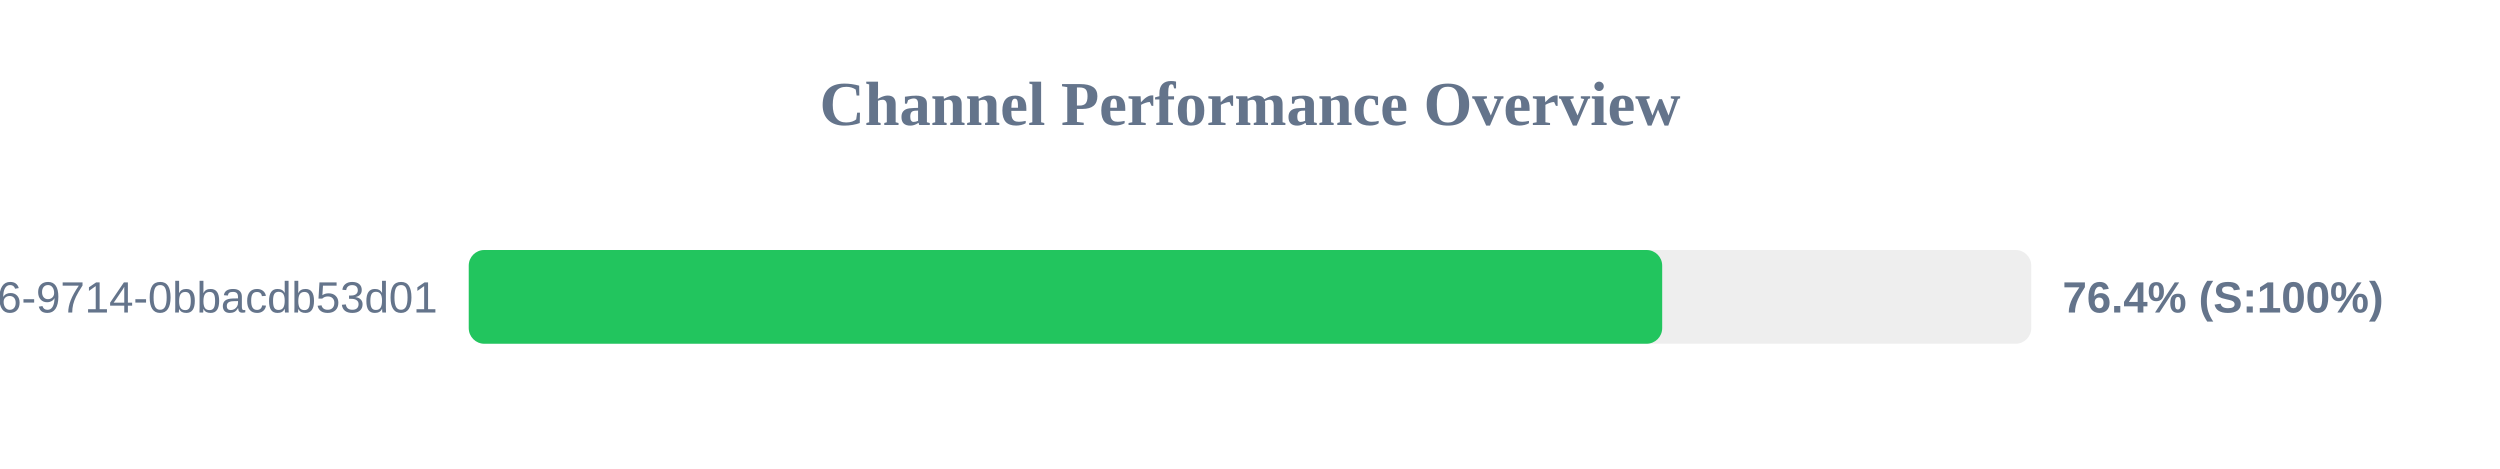
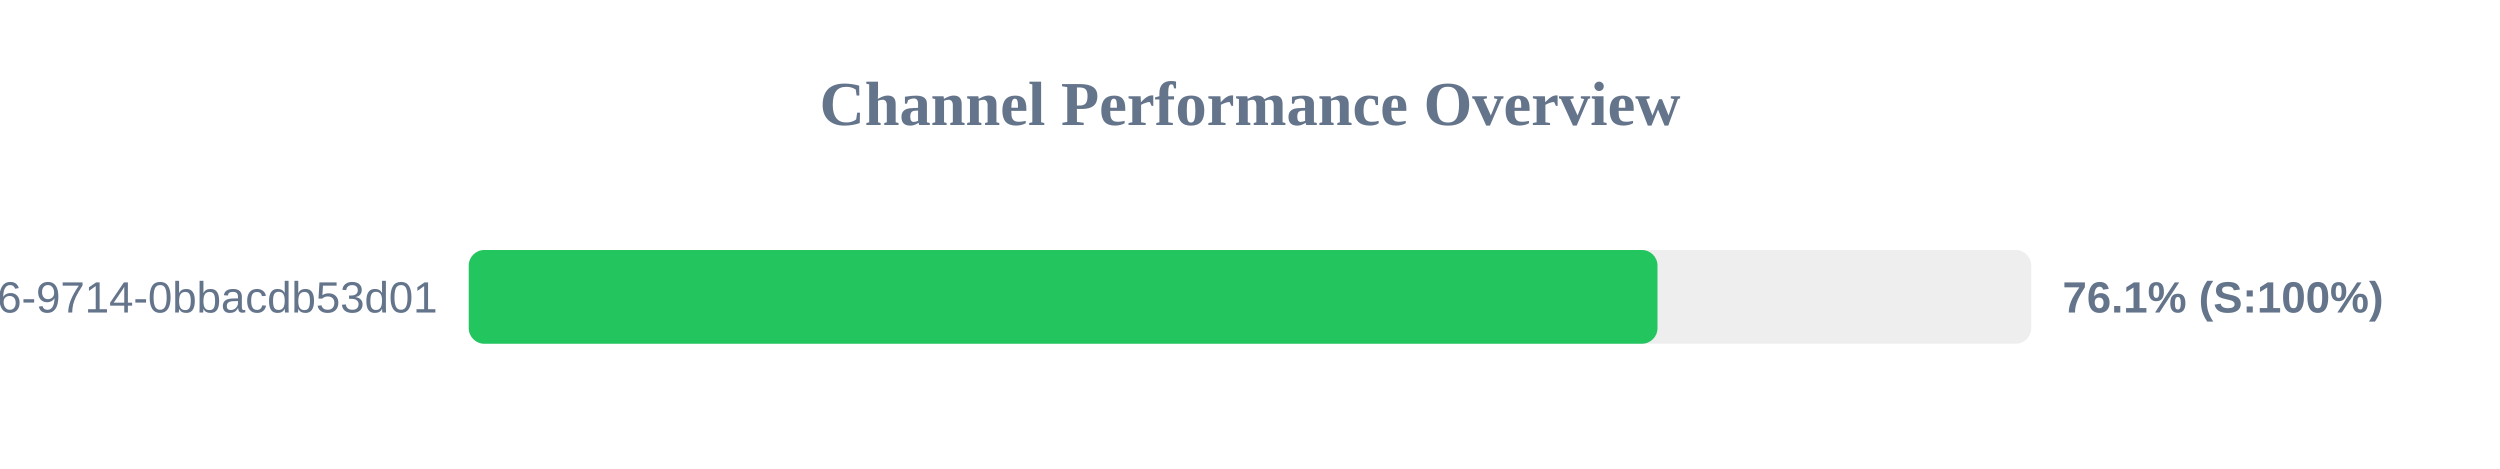
<svg xmlns="http://www.w3.org/2000/svg" width="800" height="150" version="1.1">
  <style>
        .row { font: 14px Arial; fill: #64748b; }
        .score { font: bold 14px Arial; fill: #64748b; }
    </style>
  <text x="400" y="40" text-anchor="middle" font-size="20px" font-weight="bold" fill="#64748b">Channel Performance Overview</text>
  <rect x="150" y="80" width="500" height="30" fill="#eee" rx="5" />
-   <rect x="150" y="80" width="381.9" height="30" fill="#22c55e" rx="5" />
+   <rect x="150" y="80" width="380.4" height="30" fill="#22c55e" rx="5" />
  <text x="140" y="100" text-anchor="end" class="row">?uuid=23125f6e-ec56-4c26-9714-0bbacdb53d01</text>
-   <text x="660" y="100" text-anchor="start" class="score">76.4% (S:100%)</text>
+   <text x="660" y="100" text-anchor="start" class="score">76.1% (S:100%)</text>
</svg>
